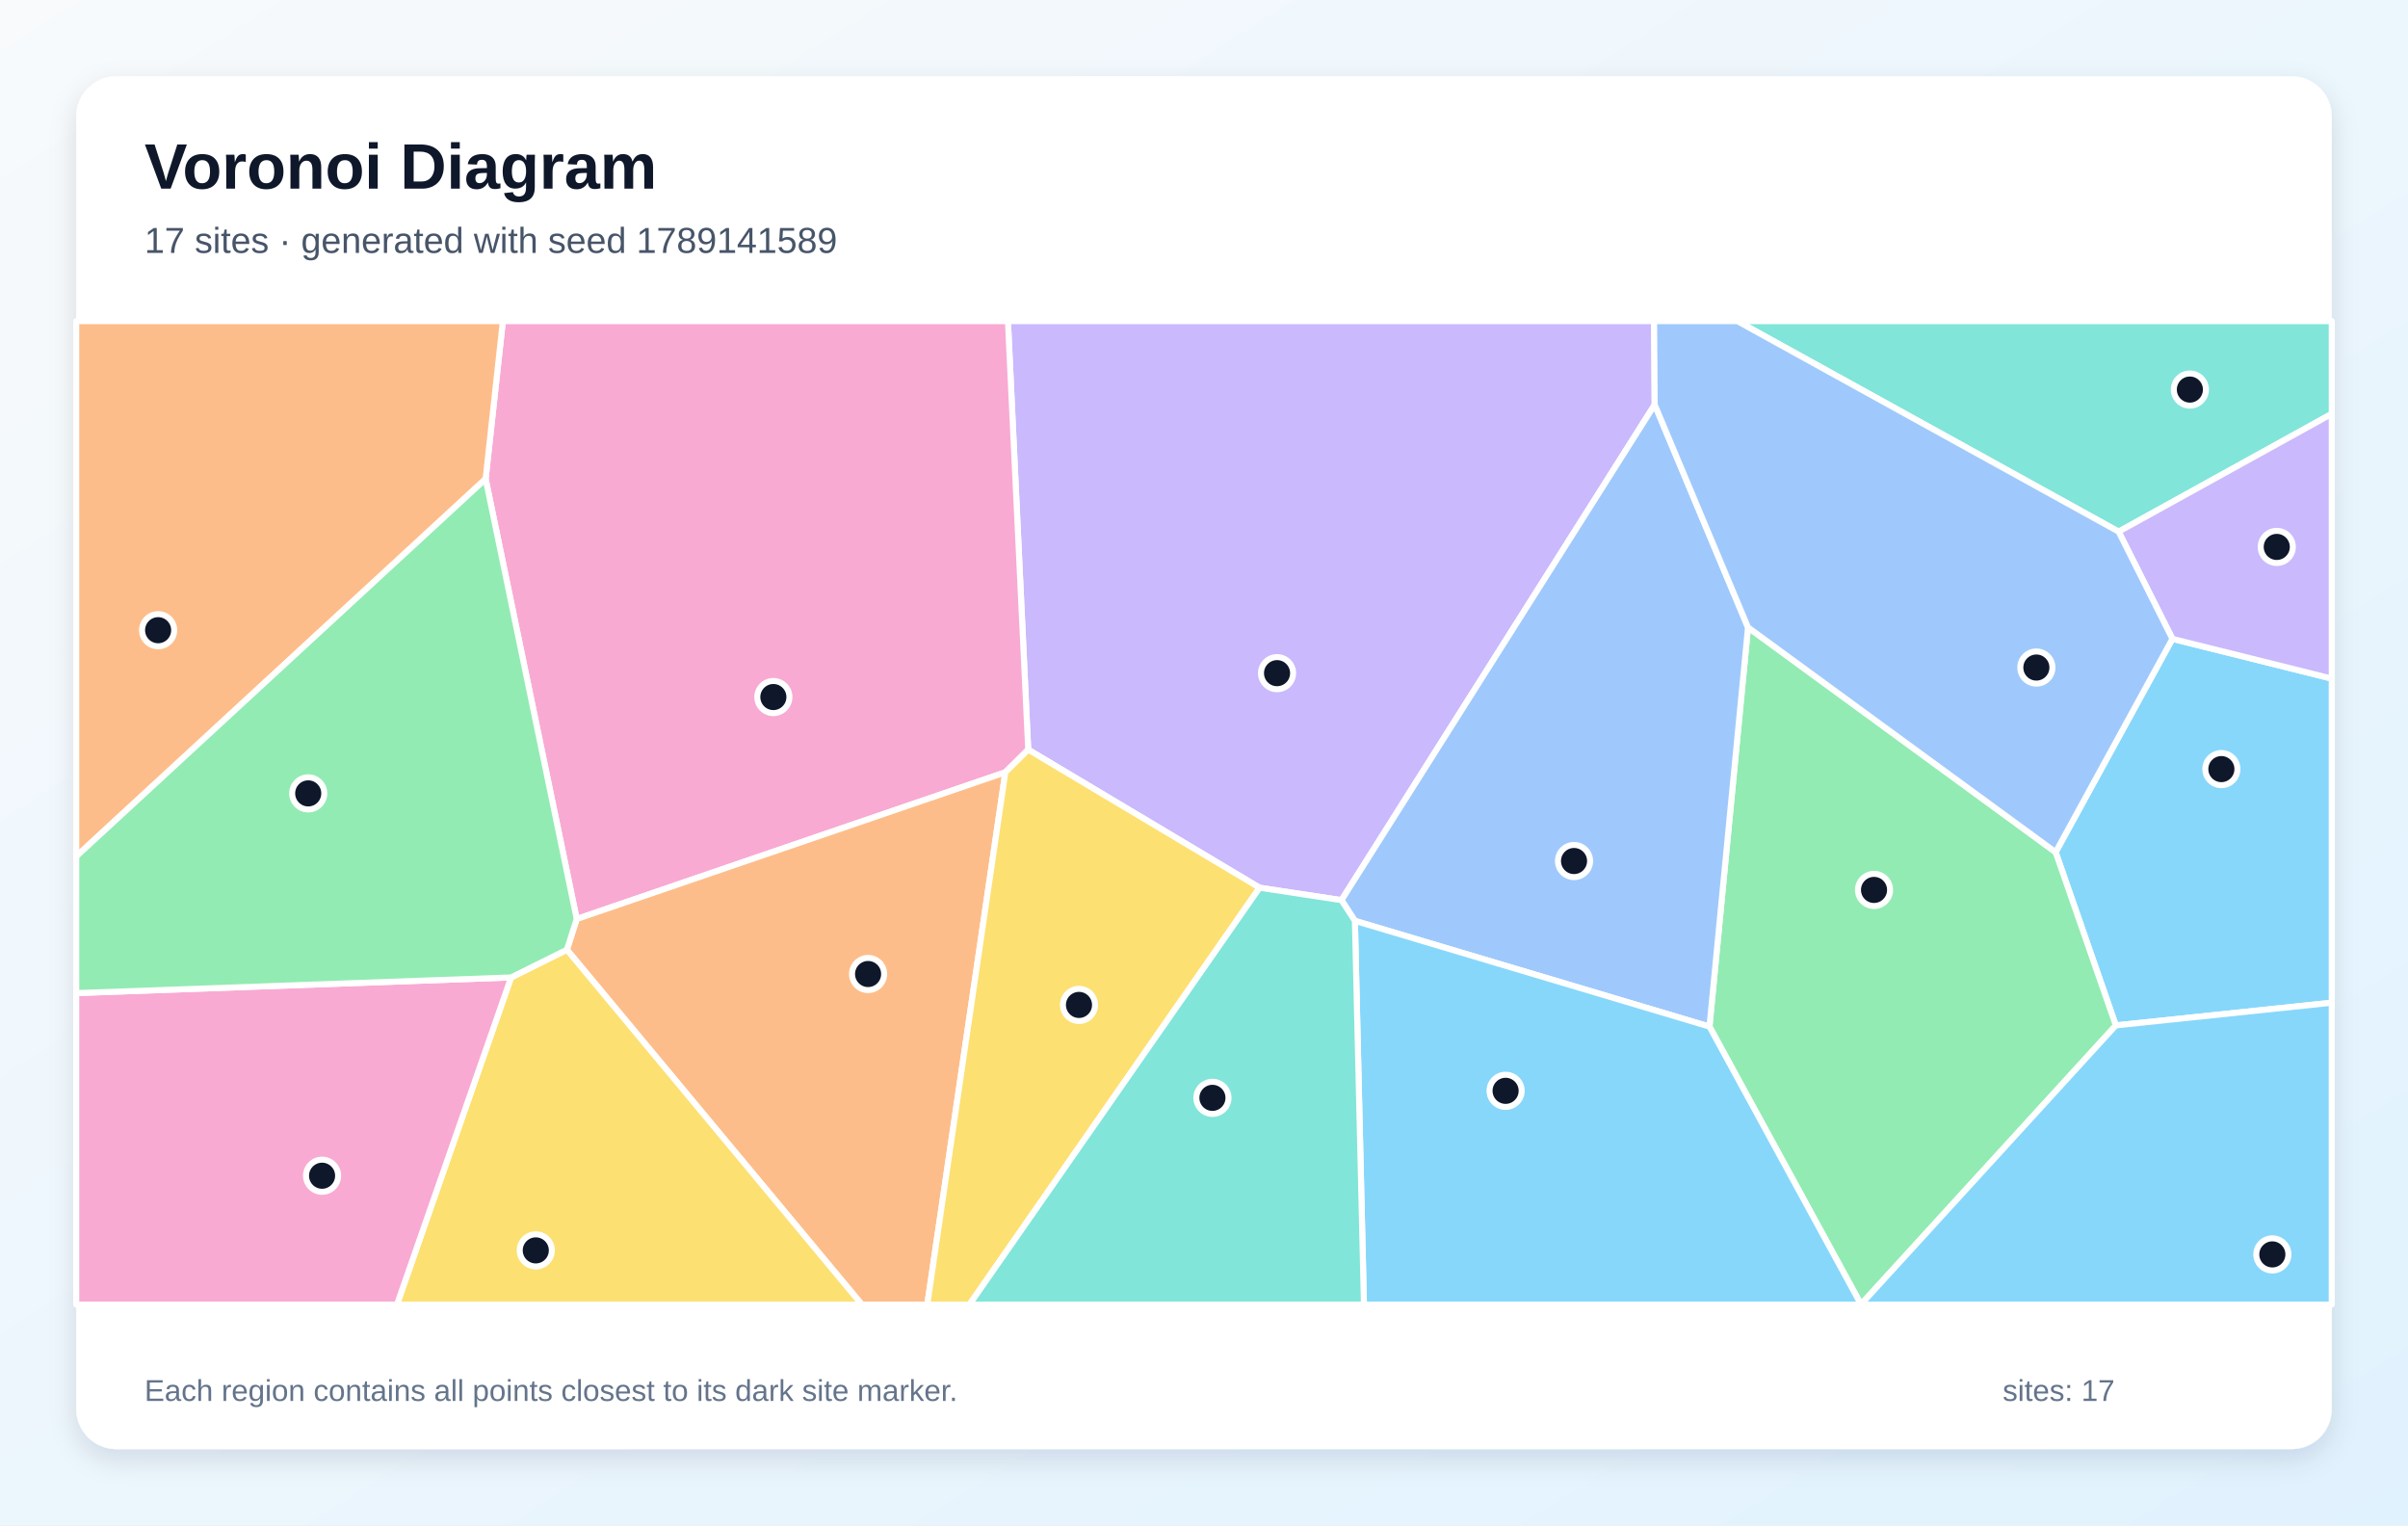
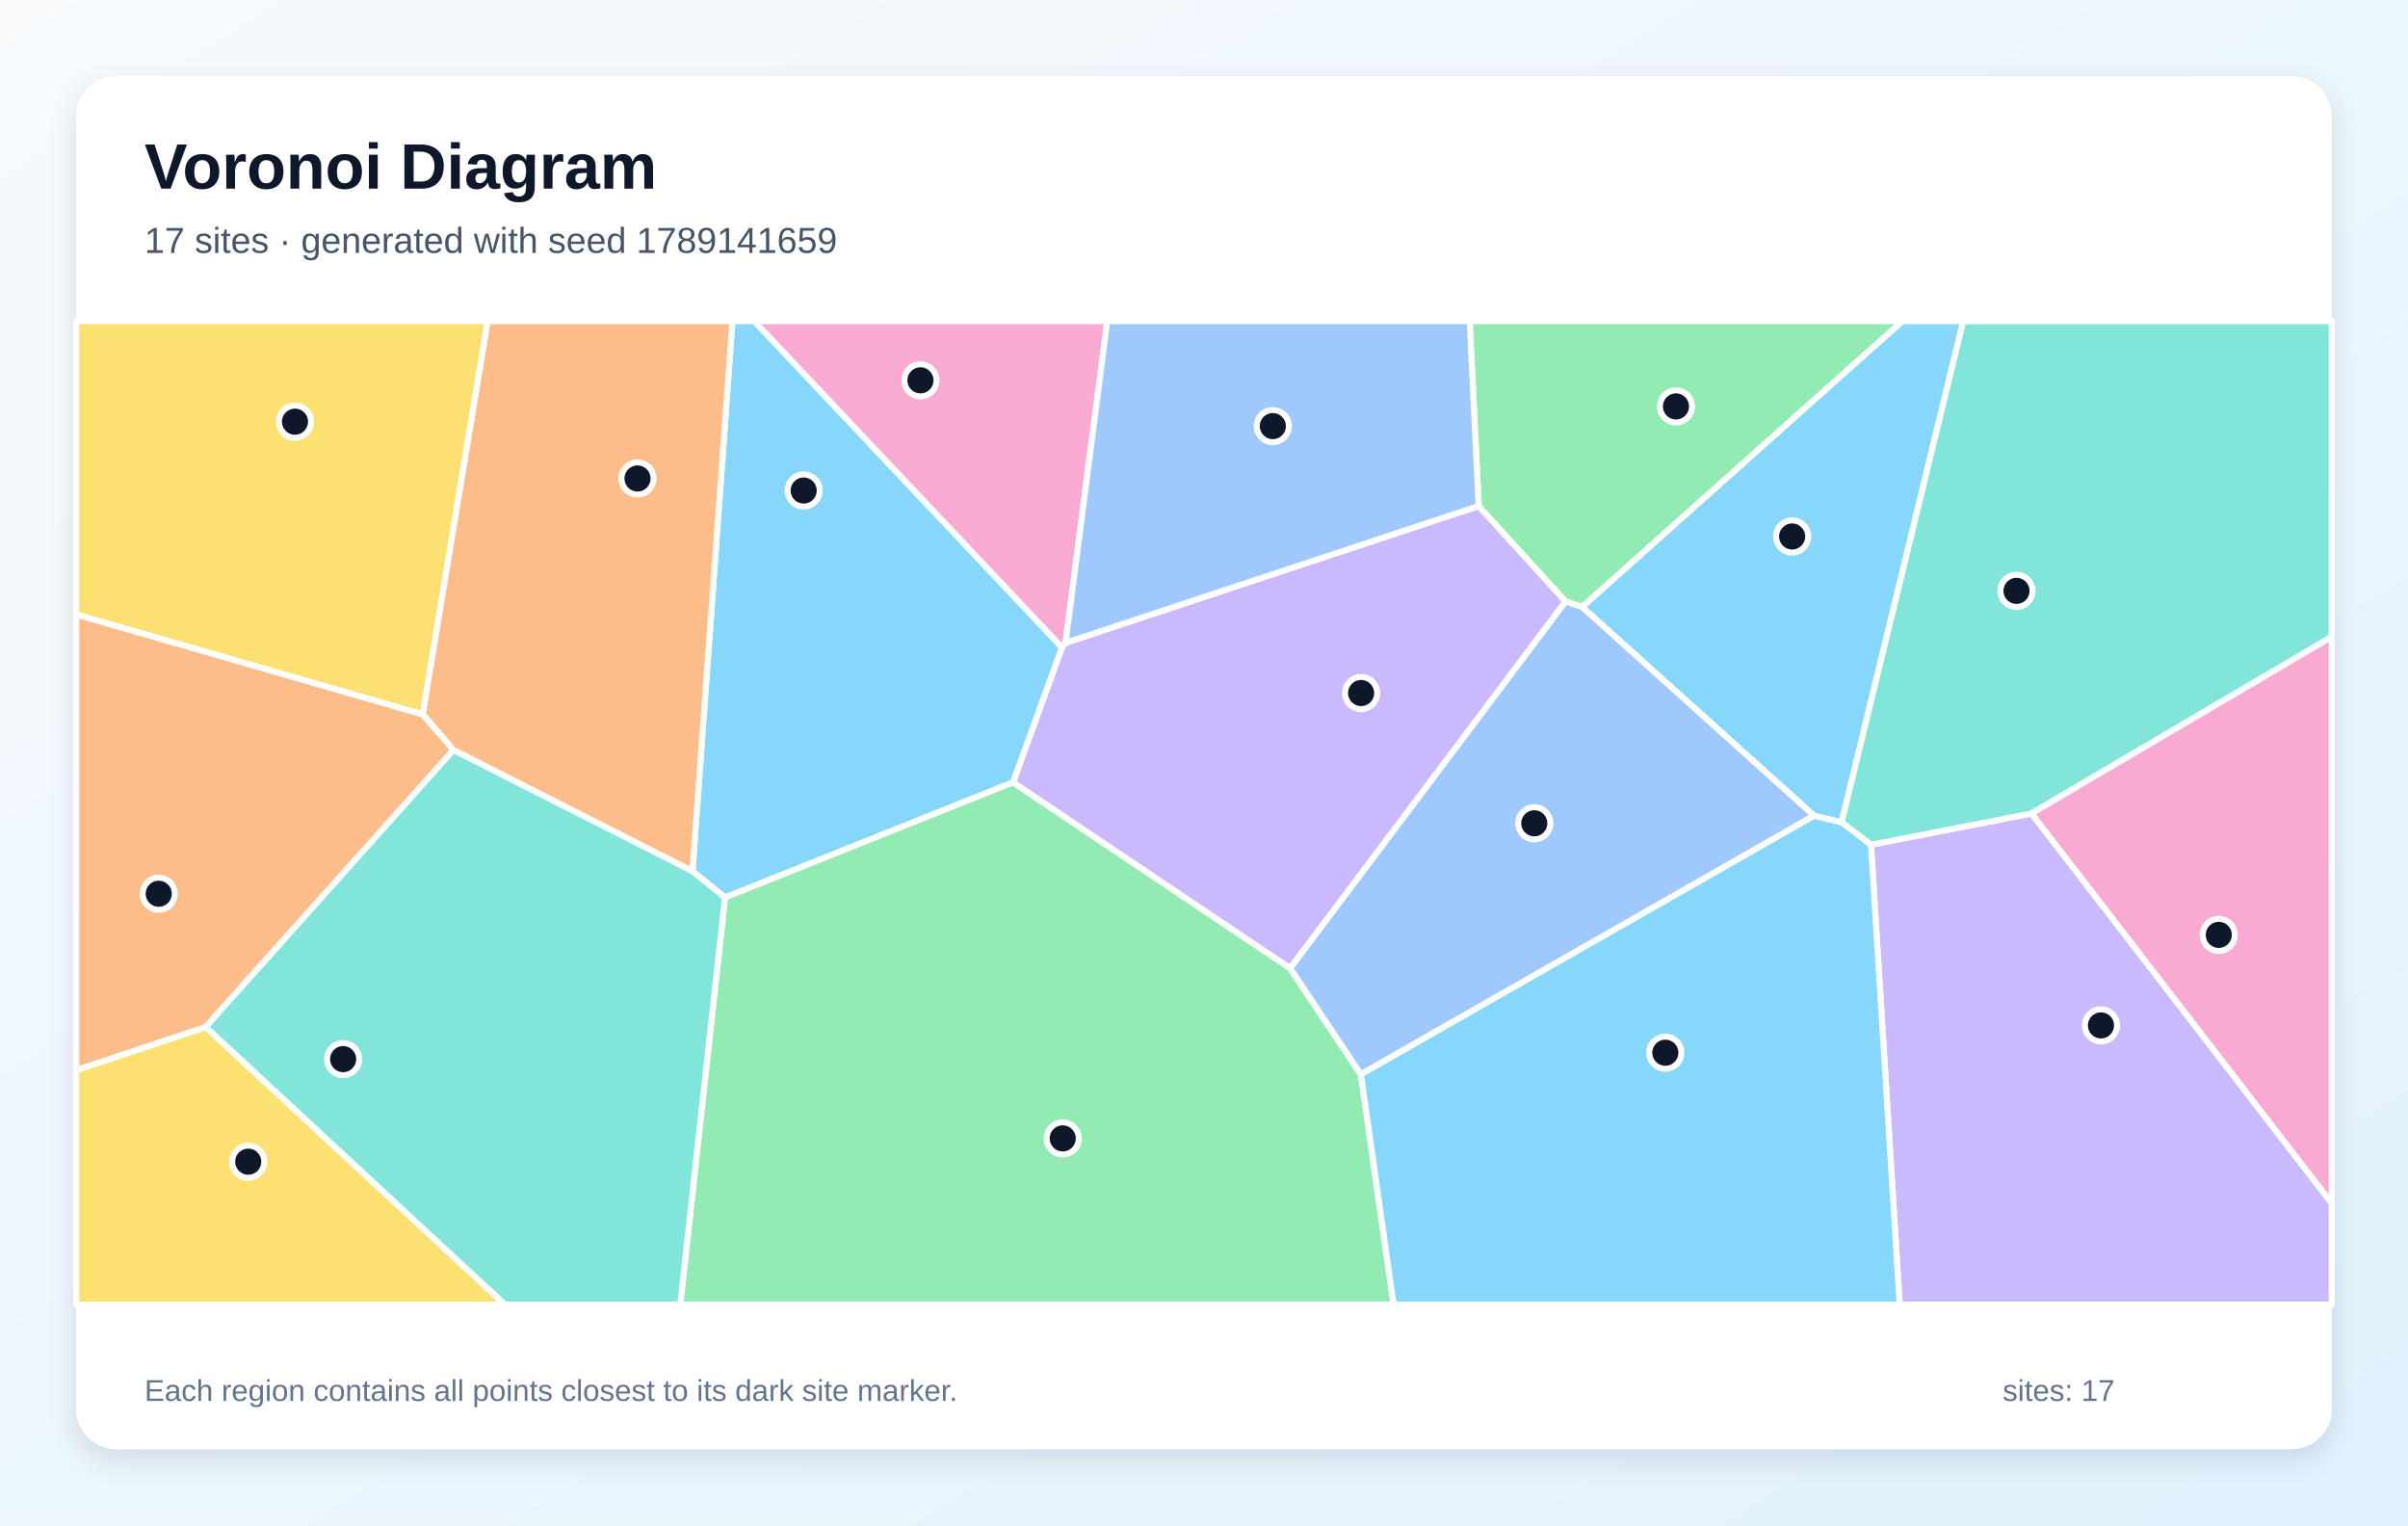
<svg xmlns="http://www.w3.org/2000/svg" width="1200" height="760" viewBox="0 0 1200 760" role="img" aria-labelledby="title description">
  <defs>
    <linearGradient id="background" x1="0" y1="0" x2="1" y2="1">
      <stop stop-color="#F8FAFC" />
      <stop offset="1" stop-color="#E0F2FE" />
    </linearGradient>
    <filter id="shadow" x="-10%" y="-10%" width="120%" height="120%">
      <feDropShadow dx="0" dy="5" stdDeviation="7" flood-color="#0F172A" flood-opacity=".12" />
    </filter>
  </defs>
  <rect width="1200" height="760" fill="url(#background)" />
  <rect x="38" y="38" width="1124" height="684" rx="20" fill="#FFFFFF" filter="url(#shadow)" />
  <g font-family="Arial, sans-serif">
    <text x="72" y="94" font-size="32" font-weight="700" fill="#0F172A">Voronoi Diagram</text>
-     <text x="72" y="126" font-size="18" fill="#475569">17 sites · generated with seed 1789141589</text>
+     <text x="72" y="126" font-size="18" fill="#475569">17 sites · generated with seed 1789141659</text>
  </g>
  <g stroke="#FFFFFF" stroke-width="3" stroke-linejoin="round">
-     <polygon points="1054.4,510.9 1024.4,424.6 1082.6,318.3 1162.0,338.1 1162.0,499.6" fill="#38BDF8" fill-opacity="0.60" />
-     <polygon points="824.6,201.6 668.5,448.5 627.7,442.3 512.4,373.5 502.3,160.0 824.3,160.0" fill="#A78BFA" fill-opacity="0.60" />
-     <polygon points="501.0,384.8 287.4,457.9 242.0,238.6 250.6,160.0 502.3,160.0 512.4,373.5" fill="#F472B6" fill-opacity="0.60" />
-     <polygon points="282.5,473.2 287.4,457.9 501.0,384.8 462.1,650.0 429.5,650.0" fill="#FB923C" fill-opacity="0.60" />
-     <polygon points="254.7,487.0 282.5,473.2 429.5,650.0 197.8,650.0" fill="#FACC15" fill-opacity="0.60" />
-     <polygon points="927.4,649.9 851.9,511.5 871.1,312.6 1024.4,424.6 1054.4,510.9" fill="#4ADE80" fill-opacity="0.60" />
-     <polygon points="1055.8,264.9 865.8,160.0 1162.0,160.0 1162.0,206.2" fill="#2DD4BF" fill-opacity="0.60" />
-     <polygon points="675.2,458.8 668.5,448.5 824.6,201.6 871.1,312.6 851.9,511.5" fill="#60A5FA" fill-opacity="0.60" />
-     <polygon points="675.2,458.8 851.9,511.5 927.4,649.9 927.3,650.0 679.7,650.0" fill="#38BDF8" fill-opacity="0.60" />
-     <polygon points="1082.6,318.3 1055.8,264.9 1162.0,206.2 1162.0,338.1" fill="#A78BFA" fill-opacity="0.60" />
-     <polygon points="38.0,494.8 254.7,487.0 197.8,650.0 38.0,650.0" fill="#F472B6" fill-opacity="0.60" />
-     <polygon points="38.0,426.7 38.0,160.0 250.6,160.0 242.0,238.6" fill="#FB923C" fill-opacity="0.60" />
-     <polygon points="501.0,384.8 512.4,373.5 627.7,442.3 483.1,650.0 462.1,650.0" fill="#FACC15" fill-opacity="0.60" />
-     <polygon points="254.7,487.0 38.0,494.8 38.0,426.7 242.0,238.6 287.4,457.9 282.5,473.2" fill="#4ADE80" fill-opacity="0.60" />
-     <polygon points="627.7,442.3 668.5,448.5 675.2,458.8 679.7,650.0 483.1,650.0" fill="#2DD4BF" fill-opacity="0.60" />
-     <polygon points="871.1,312.6 824.6,201.6 824.3,160.0 865.8,160.0 1055.8,264.9 1082.6,318.3 1024.4,424.6" fill="#60A5FA" fill-opacity="0.60" />
-     <polygon points="927.4,649.9 1054.4,510.9 1162.0,499.6 1162.0,650.0 927.3,650.0" fill="#38BDF8" fill-opacity="0.60" />
+     <polygon points="504.9,389.8 361.3,447.2 345.1,434.1 365.0,160.0 375.9,160.0 529.3,322.6" fill="#38BDF8" fill-opacity="0.60" />
+     <polygon points="932.4,420.9 1012.4,405.3 1162.0,599.5 1162.0,650.0 946.7,650.0" fill="#A78BFA" fill-opacity="0.60" />
+     <polygon points="531.0,320.3 529.3,322.6 375.9,160.0 551.8,160.0" fill="#F472B6" fill-opacity="0.60" />
+     <polygon points="226.0,373.7 210.6,355.9 243.0,160.0 365.0,160.0 345.1,434.1" fill="#FB923C" fill-opacity="0.60" />
+     <polygon points="38.0,533.2 102.5,511.7 251.7,650.0 38.0,650.0" fill="#FACC15" fill-opacity="0.60" />
+     <polygon points="361.3,447.2 504.9,389.8 642.9,482.4 678.2,535.3 694.5,650.0 339.0,650.0" fill="#4ADE80" fill-opacity="0.60" />
+     <polygon points="1012.4,405.3 932.4,420.9 917.7,409.7 978.3,160.0 1162.0,160.0 1162.0,317.3" fill="#2DD4BF" fill-opacity="0.60" />
+     <polygon points="904.1,406.4 678.2,535.3 642.9,482.4 780.2,299.6 788.5,302.4" fill="#60A5FA" fill-opacity="0.60" />
+     <polygon points="678.2,535.3 904.1,406.4 917.7,409.7 932.4,420.9 946.7,650.0 694.5,650.0" fill="#38BDF8" fill-opacity="0.60" />
+     <polygon points="736.9,252.1 780.2,299.6 642.9,482.4 504.9,389.8 529.3,322.6 531.0,320.3" fill="#A78BFA" fill-opacity="0.60" />
+     <polygon points="1012.4,405.3 1162.0,317.3 1162.0,599.5" fill="#F472B6" fill-opacity="0.60" />
+     <polygon points="102.5,511.7 38.0,533.2 38.0,306.1 210.6,355.9 226.0,373.7" fill="#FB923C" fill-opacity="0.60" />
+     <polygon points="38.0,306.1 38.0,160.0 243.0,160.0 210.6,355.9" fill="#FACC15" fill-opacity="0.60" />
+     <polygon points="788.5,302.4 780.2,299.6 736.9,252.1 732.4,160.0 948.1,160.0" fill="#4ADE80" fill-opacity="0.60" />
+     <polygon points="102.5,511.7 226.0,373.7 345.1,434.1 361.3,447.2 339.0,650.0 251.7,650.0" fill="#2DD4BF" fill-opacity="0.60" />
+     <polygon points="736.9,252.1 531.0,320.3 551.8,160.0 732.4,160.0" fill="#60A5FA" fill-opacity="0.60" />
+     <polygon points="917.7,409.7 904.1,406.4 788.5,302.4 948.1,160.0 978.3,160.0" fill="#38BDF8" fill-opacity="0.60" />
  </g>
  <g>
-     <circle cx="1107.0" cy="383.2" r="8" fill="#0F172A" stroke="#FFFFFF" stroke-width="3" />
-     <circle cx="636.4" cy="335.4" r="8" fill="#0F172A" stroke="#FFFFFF" stroke-width="3" />
-     <circle cx="385.4" cy="347.3" r="8" fill="#0F172A" stroke="#FFFFFF" stroke-width="3" />
-     <circle cx="432.6" cy="485.3" r="8" fill="#0F172A" stroke="#FFFFFF" stroke-width="3" />
-     <circle cx="267.0" cy="623.0" r="8" fill="#0F172A" stroke="#FFFFFF" stroke-width="3" />
-     <circle cx="933.9" cy="443.4" r="8" fill="#0F172A" stroke="#FFFFFF" stroke-width="3" />
-     <circle cx="1091.3" cy="194.1" r="8" fill="#0F172A" stroke="#FFFFFF" stroke-width="3" />
-     <circle cx="784.4" cy="429.0" r="8" fill="#0F172A" stroke="#FFFFFF" stroke-width="3" />
-     <circle cx="750.3" cy="543.5" r="8" fill="#0F172A" stroke="#FFFFFF" stroke-width="3" />
-     <circle cx="1134.6" cy="272.5" r="8" fill="#0F172A" stroke="#FFFFFF" stroke-width="3" />
-     <circle cx="160.5" cy="585.8" r="8" fill="#0F172A" stroke="#FFFFFF" stroke-width="3" />
-     <circle cx="78.8" cy="314.0" r="8" fill="#0F172A" stroke="#FFFFFF" stroke-width="3" />
-     <circle cx="537.7" cy="500.7" r="8" fill="#0F172A" stroke="#FFFFFF" stroke-width="3" />
-     <circle cx="153.6" cy="395.3" r="8" fill="#0F172A" stroke="#FFFFFF" stroke-width="3" />
-     <circle cx="604.2" cy="547.0" r="8" fill="#0F172A" stroke="#FFFFFF" stroke-width="3" />
-     <circle cx="1014.8" cy="332.6" r="8" fill="#0F172A" stroke="#FFFFFF" stroke-width="3" />
-     <circle cx="1132.4" cy="625.0" r="8" fill="#0F172A" stroke="#FFFFFF" stroke-width="3" />
+     <circle cx="400.5" cy="244.4" r="8" fill="#0F172A" stroke="#FFFFFF" stroke-width="3" />
+     <circle cx="1047.0" cy="510.9" r="8" fill="#0F172A" stroke="#FFFFFF" stroke-width="3" />
+     <circle cx="458.7" cy="189.5" r="8" fill="#0F172A" stroke="#FFFFFF" stroke-width="3" />
+     <circle cx="317.7" cy="238.4" r="8" fill="#0F172A" stroke="#FFFFFF" stroke-width="3" />
+     <circle cx="123.7" cy="578.8" r="8" fill="#0F172A" stroke="#FFFFFF" stroke-width="3" />
+     <circle cx="529.6" cy="567.2" r="8" fill="#0F172A" stroke="#FFFFFF" stroke-width="3" />
+     <circle cx="1004.9" cy="294.4" r="8" fill="#0F172A" stroke="#FFFFFF" stroke-width="3" />
+     <circle cx="764.6" cy="410.2" r="8" fill="#0F172A" stroke="#FFFFFF" stroke-width="3" />
+     <circle cx="829.9" cy="524.5" r="8" fill="#0F172A" stroke="#FFFFFF" stroke-width="3" />
+     <circle cx="678.3" cy="345.3" r="8" fill="#0F172A" stroke="#FFFFFF" stroke-width="3" />
+     <circle cx="1105.7" cy="465.8" r="8" fill="#0F172A" stroke="#FFFFFF" stroke-width="3" />
+     <circle cx="79.1" cy="445.3" r="8" fill="#0F172A" stroke="#FFFFFF" stroke-width="3" />
+     <circle cx="147.0" cy="210.1" r="8" fill="#0F172A" stroke="#FFFFFF" stroke-width="3" />
+     <circle cx="835.2" cy="202.5" r="8" fill="#0F172A" stroke="#FFFFFF" stroke-width="3" />
+     <circle cx="171.0" cy="527.7" r="8" fill="#0F172A" stroke="#FFFFFF" stroke-width="3" />
+     <circle cx="634.3" cy="212.3" r="8" fill="#0F172A" stroke="#FFFFFF" stroke-width="3" />
+     <circle cx="893.1" cy="267.3" r="8" fill="#0F172A" stroke="#FFFFFF" stroke-width="3" />
  </g>
  <g font-family="Arial, sans-serif" font-size="15" fill="#64748B">
    <text x="72" y="698">Each region contains all points closest to its dark site marker.</text>
    <text x="998" y="698">sites: 17</text>
  </g>
</svg>
